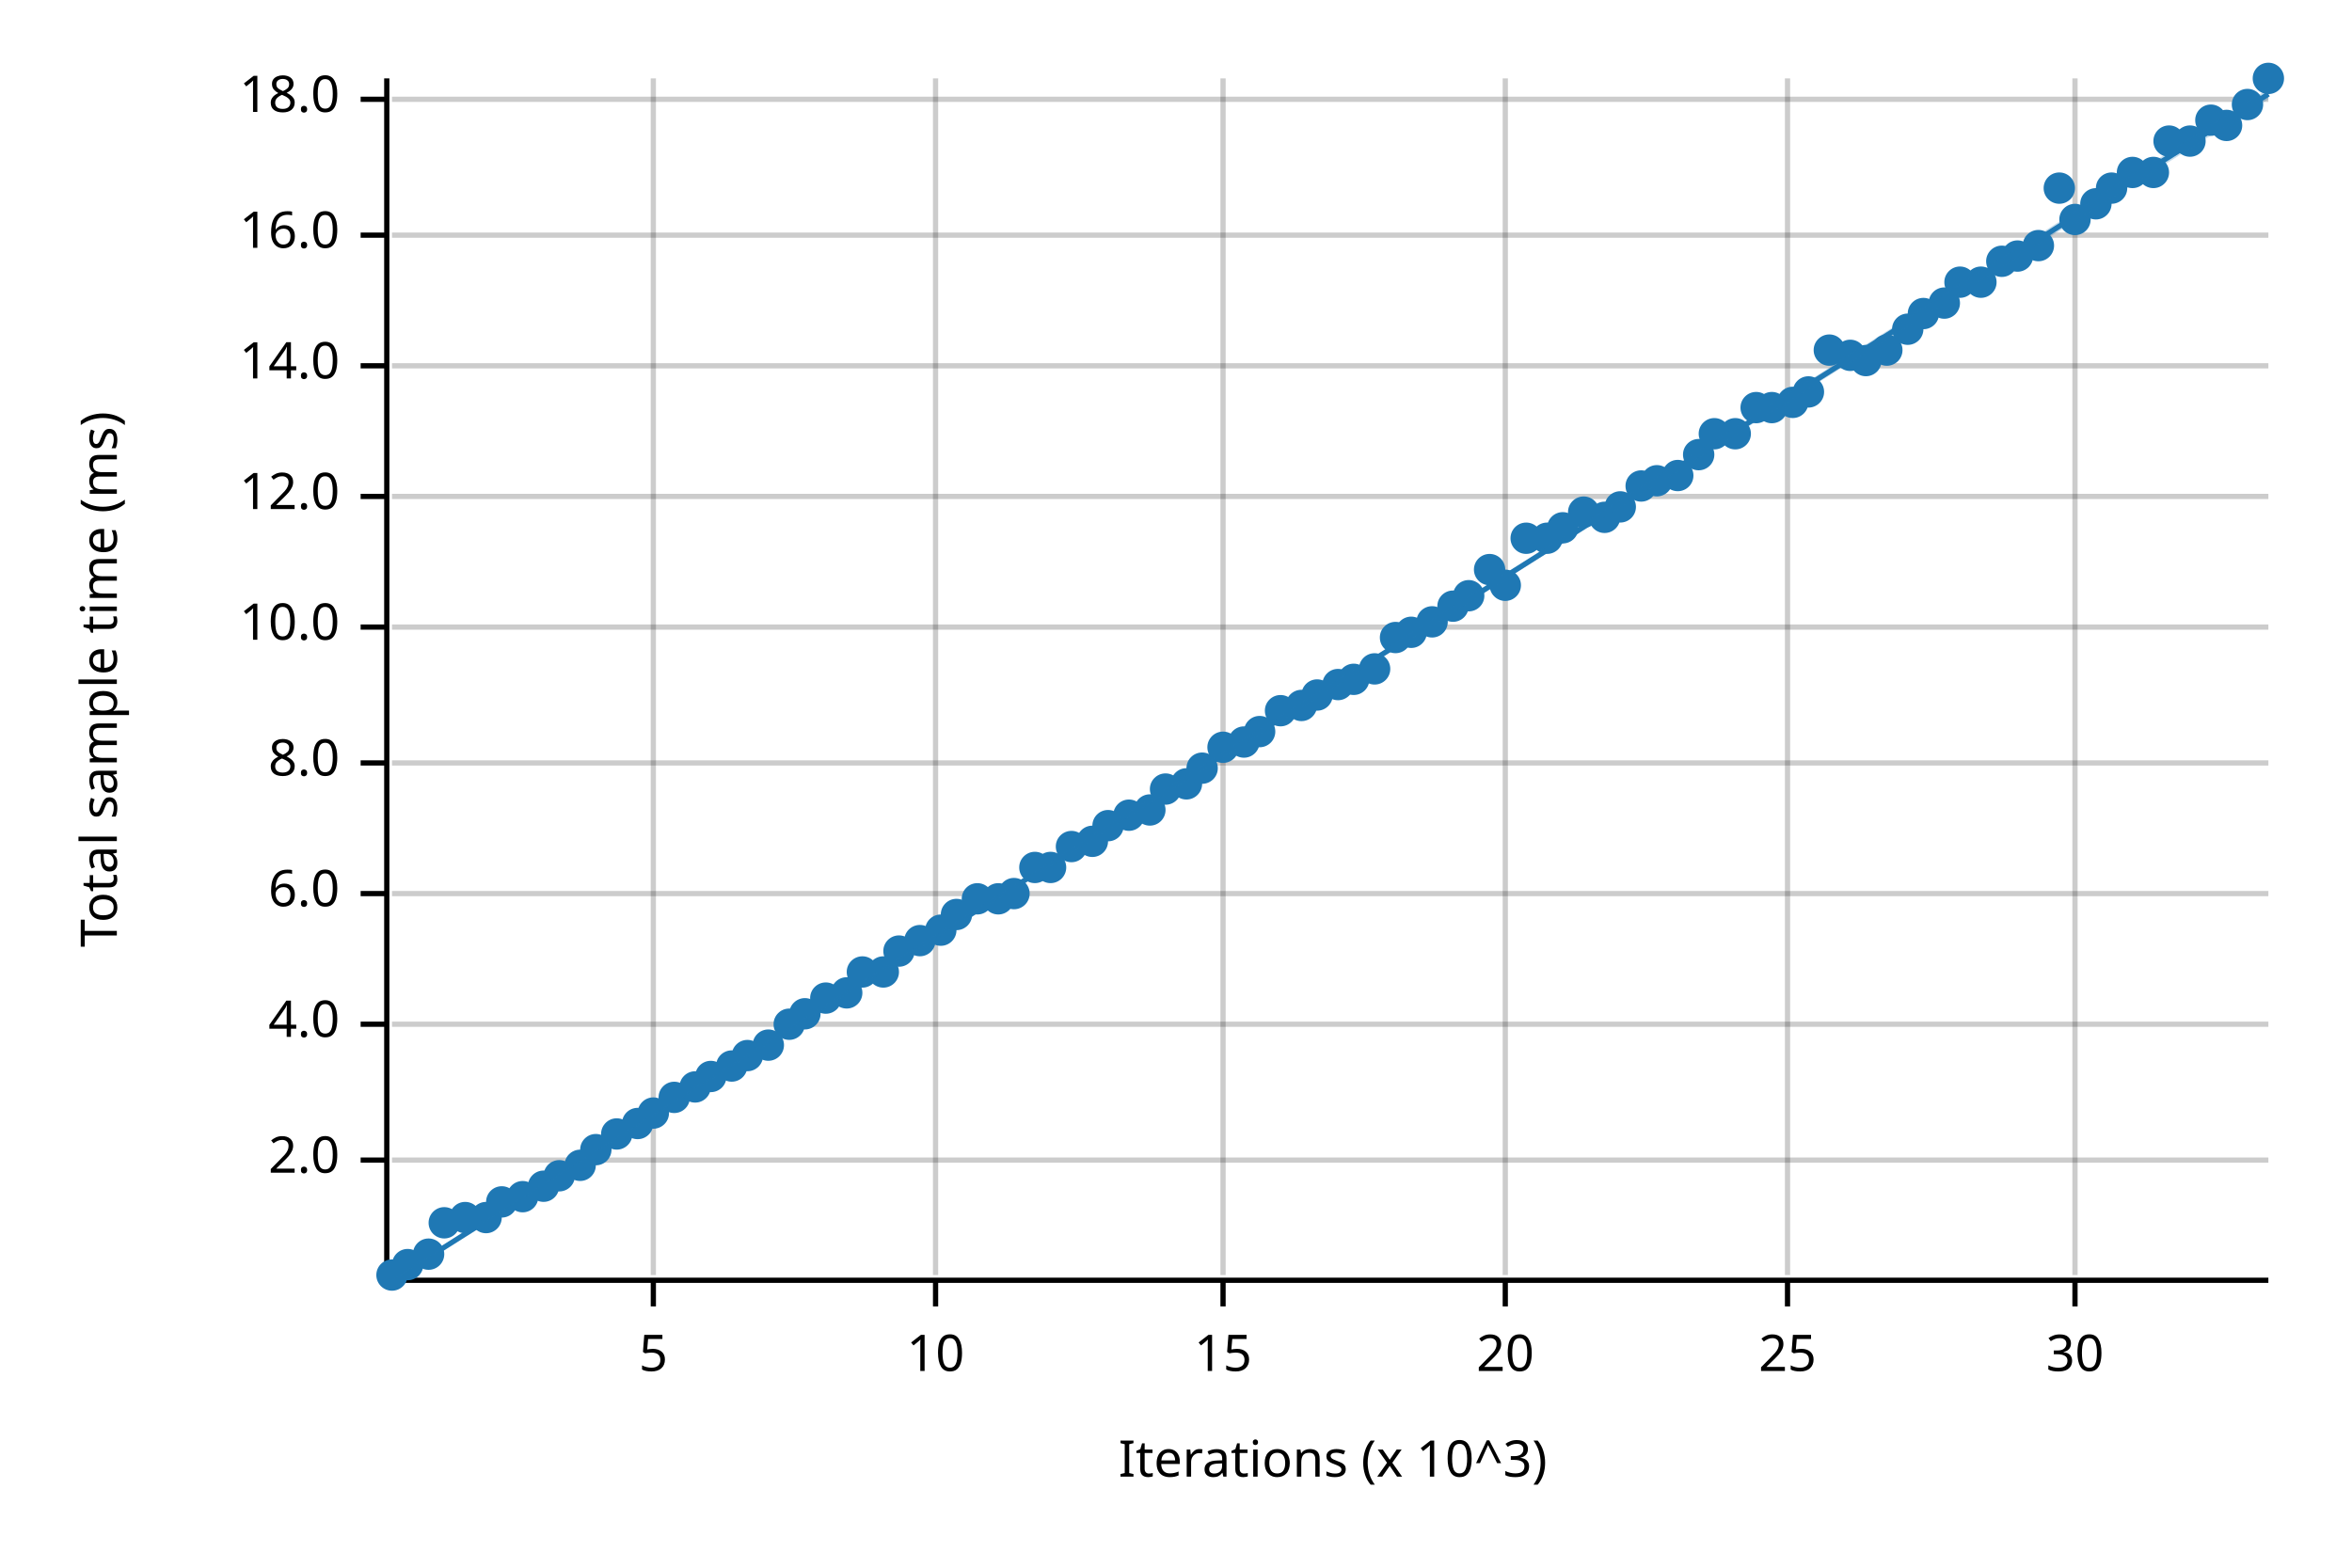
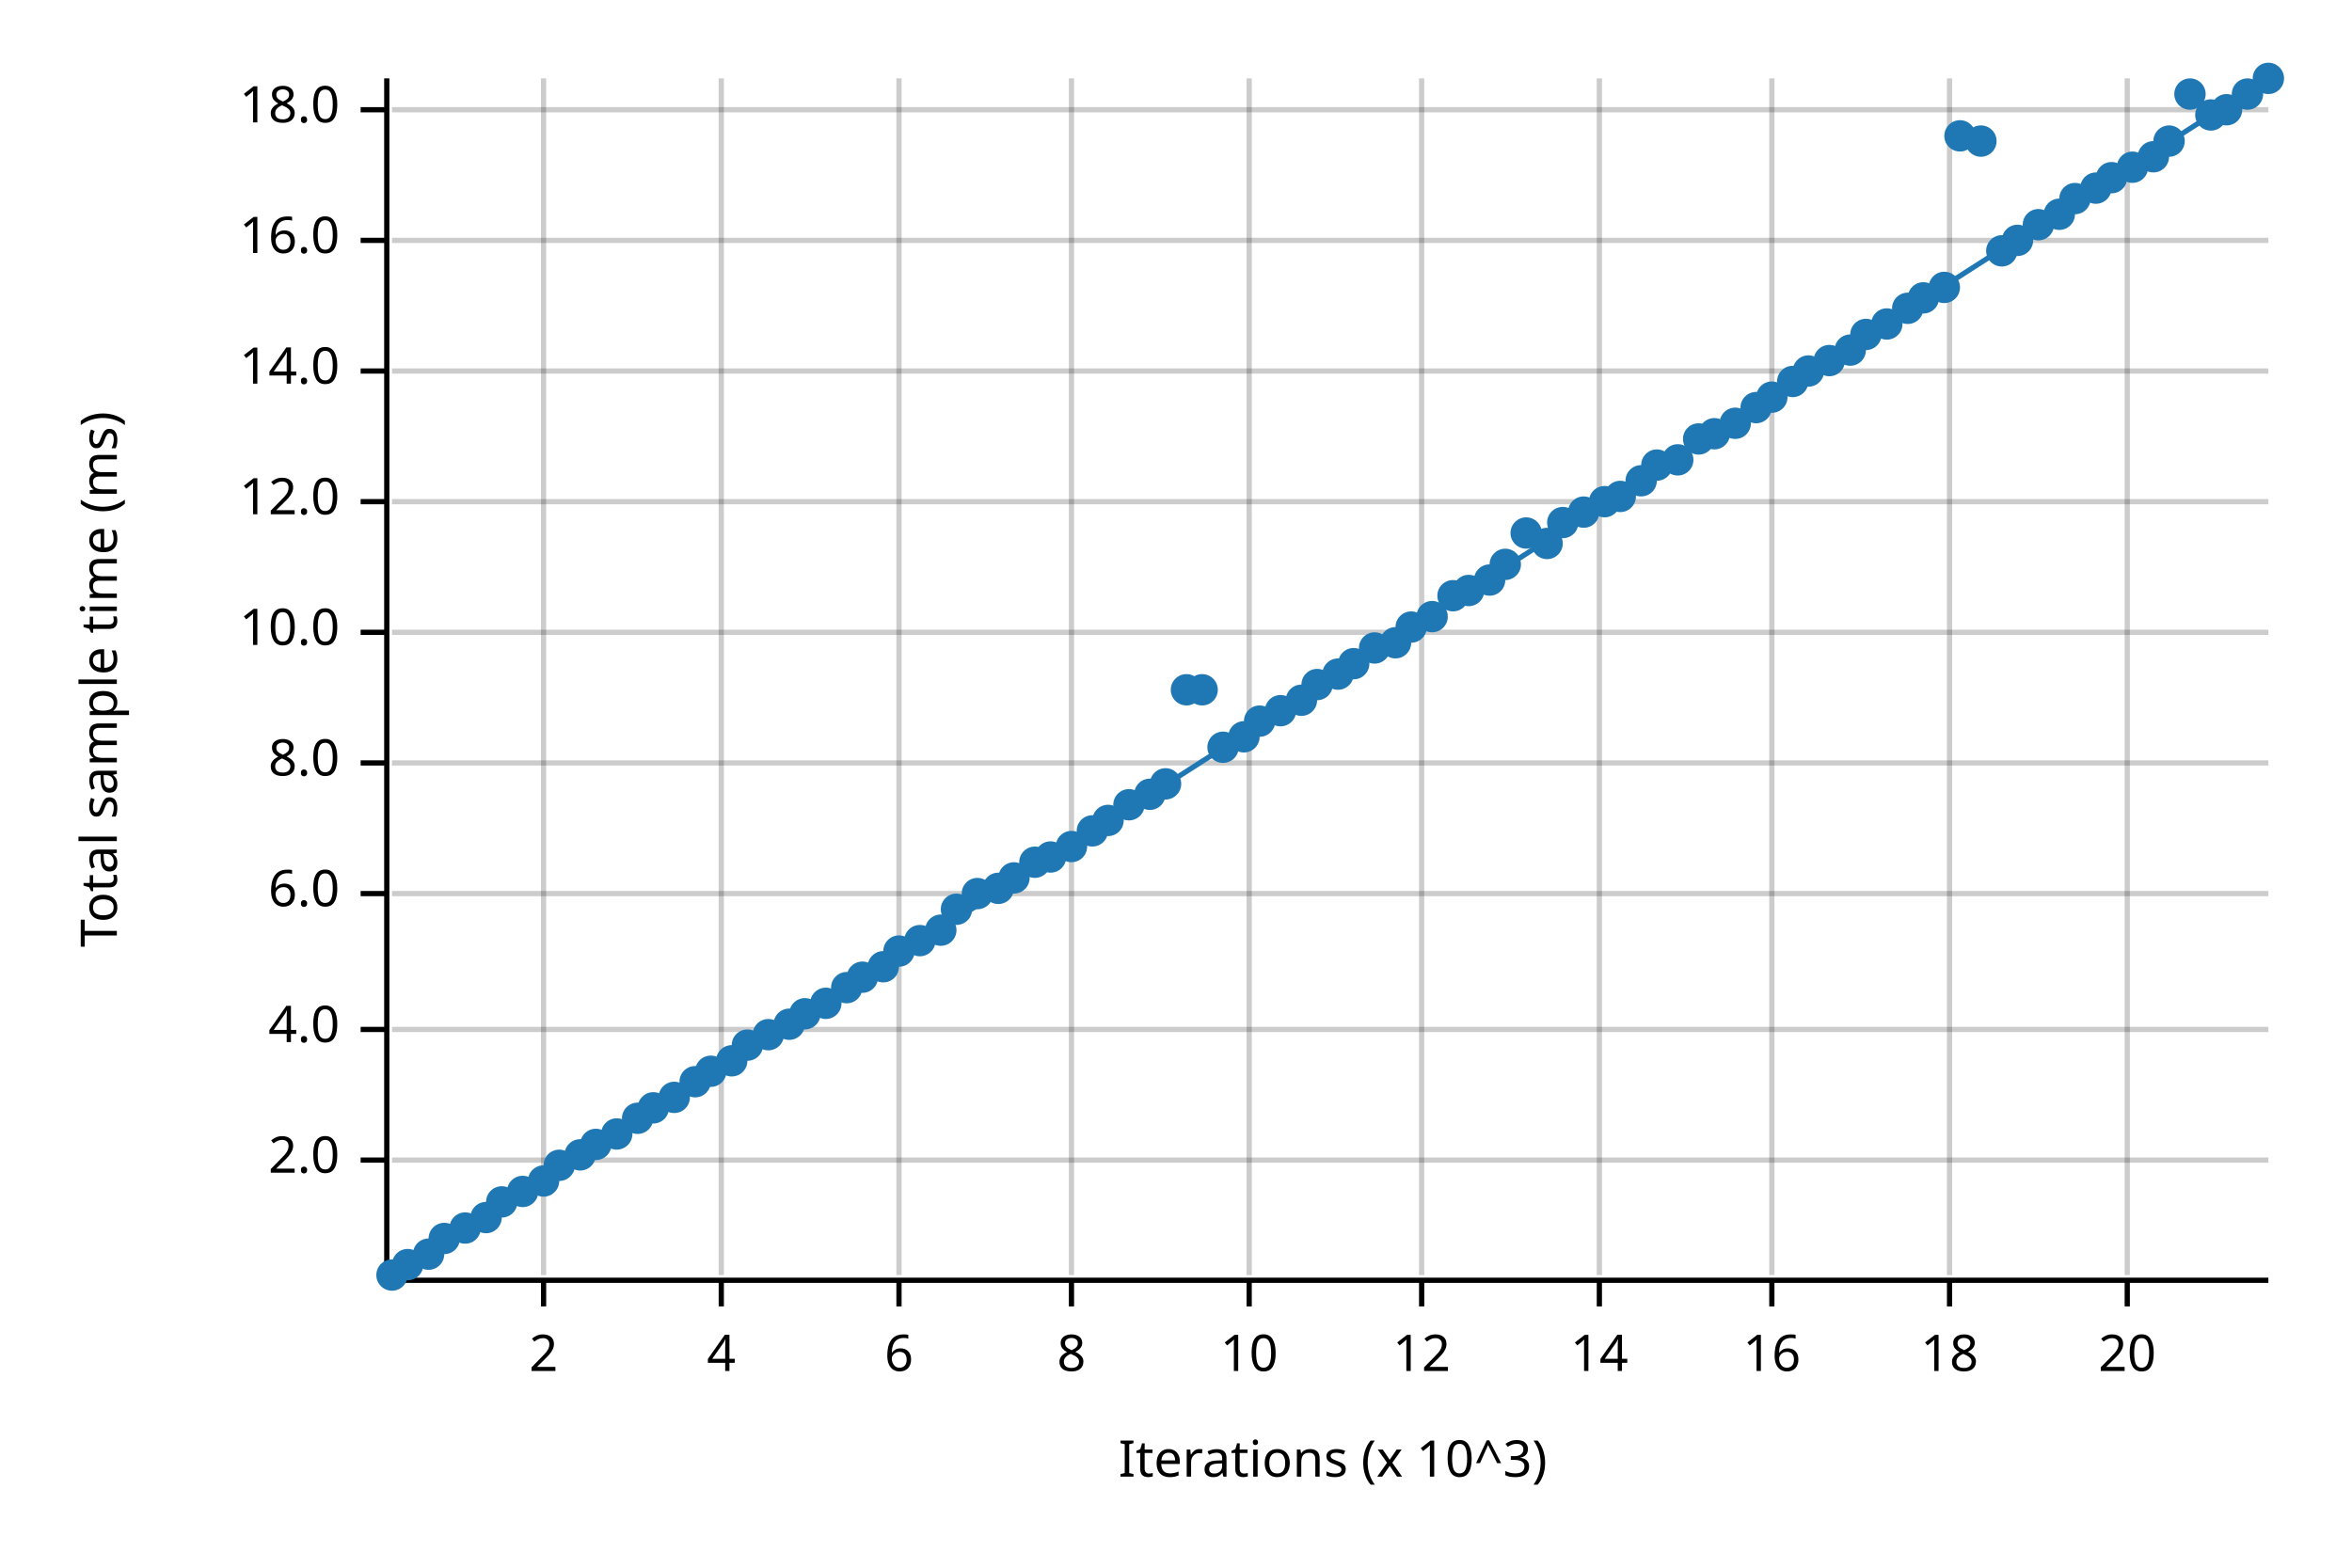
<svg xmlns="http://www.w3.org/2000/svg" width="450" height="300" viewBox="0 0 450 300">
  <text x="15" y="130" dy="0.76em" text-anchor="middle" font-family="sans-serif" font-size="9.677" opacity="1" fill="#000000" transform="rotate(270, 15, 130)">
Total sample time (ms)
</text>
  <text x="255" y="285" dy="-0.5ex" text-anchor="middle" font-family="sans-serif" font-size="9.677" opacity="1" fill="#000000">
Iterations (x 10^3)
</text>
-   <line opacity="0.2" stroke="#000000" stroke-width="1" x1="125" y1="244" x2="125" y2="15" />
-   <line opacity="0.2" stroke="#000000" stroke-width="1" x1="179" y1="244" x2="179" y2="15" />
-   <line opacity="0.2" stroke="#000000" stroke-width="1" x1="234" y1="244" x2="234" y2="15" />
-   <line opacity="0.2" stroke="#000000" stroke-width="1" x1="288" y1="244" x2="288" y2="15" />
-   <line opacity="0.2" stroke="#000000" stroke-width="1" x1="342" y1="244" x2="342" y2="15" />
-   <line opacity="0.2" stroke="#000000" stroke-width="1" x1="397" y1="244" x2="397" y2="15" />
+   <line opacity="0.2" stroke="#000000" stroke-width="1" x1="104" y1="244" x2="104" y2="15" />
+   <line opacity="0.2" stroke="#000000" stroke-width="1" x1="138" y1="244" x2="138" y2="15" />
+   <line opacity="0.2" stroke="#000000" stroke-width="1" x1="172" y1="244" x2="172" y2="15" />
+   <line opacity="0.2" stroke="#000000" stroke-width="1" x1="205" y1="244" x2="205" y2="15" />
+   <line opacity="0.2" stroke="#000000" stroke-width="1" x1="239" y1="244" x2="239" y2="15" />
+   <line opacity="0.2" stroke="#000000" stroke-width="1" x1="272" y1="244" x2="272" y2="15" />
+   <line opacity="0.2" stroke="#000000" stroke-width="1" x1="306" y1="244" x2="306" y2="15" />
+   <line opacity="0.2" stroke="#000000" stroke-width="1" x1="339" y1="244" x2="339" y2="15" />
+   <line opacity="0.2" stroke="#000000" stroke-width="1" x1="373" y1="244" x2="373" y2="15" />
+   <line opacity="0.2" stroke="#000000" stroke-width="1" x1="407" y1="244" x2="407" y2="15" />
  <line opacity="0.2" stroke="#000000" stroke-width="1" x1="75" y1="222" x2="434" y2="222" />
-   <line opacity="0.2" stroke="#000000" stroke-width="1" x1="75" y1="196" x2="434" y2="196" />
+   <line opacity="0.2" stroke="#000000" stroke-width="1" x1="75" y1="197" x2="434" y2="197" />
  <line opacity="0.2" stroke="#000000" stroke-width="1" x1="75" y1="171" x2="434" y2="171" />
  <line opacity="0.2" stroke="#000000" stroke-width="1" x1="75" y1="146" x2="434" y2="146" />
-   <line opacity="0.2" stroke="#000000" stroke-width="1" x1="75" y1="120" x2="434" y2="120" />
-   <line opacity="0.2" stroke="#000000" stroke-width="1" x1="75" y1="95" x2="434" y2="95" />
-   <line opacity="0.2" stroke="#000000" stroke-width="1" x1="75" y1="70" x2="434" y2="70" />
-   <line opacity="0.2" stroke="#000000" stroke-width="1" x1="75" y1="45" x2="434" y2="45" />
-   <line opacity="0.2" stroke="#000000" stroke-width="1" x1="75" y1="19" x2="434" y2="19" />
+   <line opacity="0.2" stroke="#000000" stroke-width="1" x1="75" y1="121" x2="434" y2="121" />
+   <line opacity="0.2" stroke="#000000" stroke-width="1" x1="75" y1="96" x2="434" y2="96" />
+   <line opacity="0.2" stroke="#000000" stroke-width="1" x1="75" y1="71" x2="434" y2="71" />
+   <line opacity="0.2" stroke="#000000" stroke-width="1" x1="75" y1="46" x2="434" y2="46" />
+   <line opacity="0.2" stroke="#000000" stroke-width="1" x1="75" y1="21" x2="434" y2="21" />
  <polyline fill="none" opacity="1" stroke="#000000" stroke-width="1" points="74,15 74,244 " />
  <text x="65" y="222" dy="0.5ex" text-anchor="end" font-family="sans-serif" font-size="9.677" opacity="1" fill="#000000">
2.0
</text>
  <polyline fill="none" opacity="1" stroke="#000000" stroke-width="1" points="69,222 74,222 " />
-   <text x="65" y="196" dy="0.5ex" text-anchor="end" font-family="sans-serif" font-size="9.677" opacity="1" fill="#000000">
+   <text x="65" y="197" dy="0.5ex" text-anchor="end" font-family="sans-serif" font-size="9.677" opacity="1" fill="#000000">
4.0
</text>
-   <polyline fill="none" opacity="1" stroke="#000000" stroke-width="1" points="69,196 74,196 " />
+   <polyline fill="none" opacity="1" stroke="#000000" stroke-width="1" points="69,197 74,197 " />
  <text x="65" y="171" dy="0.5ex" text-anchor="end" font-family="sans-serif" font-size="9.677" opacity="1" fill="#000000">
6.0
</text>
  <polyline fill="none" opacity="1" stroke="#000000" stroke-width="1" points="69,171 74,171 " />
  <text x="65" y="146" dy="0.5ex" text-anchor="end" font-family="sans-serif" font-size="9.677" opacity="1" fill="#000000">
8.0
</text>
  <polyline fill="none" opacity="1" stroke="#000000" stroke-width="1" points="69,146 74,146 " />
-   <text x="65" y="120" dy="0.5ex" text-anchor="end" font-family="sans-serif" font-size="9.677" opacity="1" fill="#000000">
+   <text x="65" y="121" dy="0.5ex" text-anchor="end" font-family="sans-serif" font-size="9.677" opacity="1" fill="#000000">
10.0
</text>
-   <polyline fill="none" opacity="1" stroke="#000000" stroke-width="1" points="69,120 74,120 " />
-   <text x="65" y="95" dy="0.5ex" text-anchor="end" font-family="sans-serif" font-size="9.677" opacity="1" fill="#000000">
+   <polyline fill="none" opacity="1" stroke="#000000" stroke-width="1" points="69,121 74,121 " />
+   <text x="65" y="96" dy="0.5ex" text-anchor="end" font-family="sans-serif" font-size="9.677" opacity="1" fill="#000000">
12.0
</text>
-   <polyline fill="none" opacity="1" stroke="#000000" stroke-width="1" points="69,95 74,95 " />
-   <text x="65" y="70" dy="0.5ex" text-anchor="end" font-family="sans-serif" font-size="9.677" opacity="1" fill="#000000">
+   <polyline fill="none" opacity="1" stroke="#000000" stroke-width="1" points="69,96 74,96 " />
+   <text x="65" y="71" dy="0.5ex" text-anchor="end" font-family="sans-serif" font-size="9.677" opacity="1" fill="#000000">
14.0
</text>
-   <polyline fill="none" opacity="1" stroke="#000000" stroke-width="1" points="69,70 74,70 " />
-   <text x="65" y="45" dy="0.5ex" text-anchor="end" font-family="sans-serif" font-size="9.677" opacity="1" fill="#000000">
+   <polyline fill="none" opacity="1" stroke="#000000" stroke-width="1" points="69,71 74,71 " />
+   <text x="65" y="46" dy="0.5ex" text-anchor="end" font-family="sans-serif" font-size="9.677" opacity="1" fill="#000000">
16.0
</text>
-   <polyline fill="none" opacity="1" stroke="#000000" stroke-width="1" points="69,45 74,45 " />
-   <text x="65" y="19" dy="0.5ex" text-anchor="end" font-family="sans-serif" font-size="9.677" opacity="1" fill="#000000">
+   <polyline fill="none" opacity="1" stroke="#000000" stroke-width="1" points="69,46 74,46 " />
+   <text x="65" y="21" dy="0.5ex" text-anchor="end" font-family="sans-serif" font-size="9.677" opacity="1" fill="#000000">
18.0
</text>
-   <polyline fill="none" opacity="1" stroke="#000000" stroke-width="1" points="69,19 74,19 " />
+   <polyline fill="none" opacity="1" stroke="#000000" stroke-width="1" points="69,21 74,21 " />
  <polyline fill="none" opacity="1" stroke="#000000" stroke-width="1" points="75,245 434,245 " />
-   <text x="125" y="255" dy="0.76em" text-anchor="middle" font-family="sans-serif" font-size="9.677" opacity="1" fill="#000000">
- 5
- </text>
-   <polyline fill="none" opacity="1" stroke="#000000" stroke-width="1" points="125,245 125,250 " />
-   <text x="179" y="255" dy="0.76em" text-anchor="middle" font-family="sans-serif" font-size="9.677" opacity="1" fill="#000000">
+   <text x="104" y="255" dy="0.76em" text-anchor="middle" font-family="sans-serif" font-size="9.677" opacity="1" fill="#000000">
+ 2
+ </text>
+   <polyline fill="none" opacity="1" stroke="#000000" stroke-width="1" points="104,245 104,250 " />
+   <text x="138" y="255" dy="0.76em" text-anchor="middle" font-family="sans-serif" font-size="9.677" opacity="1" fill="#000000">
+ 4
+ </text>
+   <polyline fill="none" opacity="1" stroke="#000000" stroke-width="1" points="138,245 138,250 " />
+   <text x="172" y="255" dy="0.76em" text-anchor="middle" font-family="sans-serif" font-size="9.677" opacity="1" fill="#000000">
+ 6
+ </text>
+   <polyline fill="none" opacity="1" stroke="#000000" stroke-width="1" points="172,245 172,250 " />
+   <text x="205" y="255" dy="0.76em" text-anchor="middle" font-family="sans-serif" font-size="9.677" opacity="1" fill="#000000">
+ 8
+ </text>
+   <polyline fill="none" opacity="1" stroke="#000000" stroke-width="1" points="205,245 205,250 " />
+   <text x="239" y="255" dy="0.76em" text-anchor="middle" font-family="sans-serif" font-size="9.677" opacity="1" fill="#000000">
10
</text>
-   <polyline fill="none" opacity="1" stroke="#000000" stroke-width="1" points="179,245 179,250 " />
-   <text x="234" y="255" dy="0.76em" text-anchor="middle" font-family="sans-serif" font-size="9.677" opacity="1" fill="#000000">
- 15
- </text>
-   <polyline fill="none" opacity="1" stroke="#000000" stroke-width="1" points="234,245 234,250 " />
-   <text x="288" y="255" dy="0.76em" text-anchor="middle" font-family="sans-serif" font-size="9.677" opacity="1" fill="#000000">
+   <polyline fill="none" opacity="1" stroke="#000000" stroke-width="1" points="239,245 239,250 " />
+   <text x="272" y="255" dy="0.76em" text-anchor="middle" font-family="sans-serif" font-size="9.677" opacity="1" fill="#000000">
+ 12
+ </text>
+   <polyline fill="none" opacity="1" stroke="#000000" stroke-width="1" points="272,245 272,250 " />
+   <text x="306" y="255" dy="0.76em" text-anchor="middle" font-family="sans-serif" font-size="9.677" opacity="1" fill="#000000">
+ 14
+ </text>
+   <polyline fill="none" opacity="1" stroke="#000000" stroke-width="1" points="306,245 306,250 " />
+   <text x="339" y="255" dy="0.76em" text-anchor="middle" font-family="sans-serif" font-size="9.677" opacity="1" fill="#000000">
+ 16
+ </text>
+   <polyline fill="none" opacity="1" stroke="#000000" stroke-width="1" points="339,245 339,250 " />
+   <text x="373" y="255" dy="0.76em" text-anchor="middle" font-family="sans-serif" font-size="9.677" opacity="1" fill="#000000">
+ 18
+ </text>
+   <polyline fill="none" opacity="1" stroke="#000000" stroke-width="1" points="373,245 373,250 " />
+   <text x="407" y="255" dy="0.76em" text-anchor="middle" font-family="sans-serif" font-size="9.677" opacity="1" fill="#000000">
20
</text>
-   <polyline fill="none" opacity="1" stroke="#000000" stroke-width="1" points="288,245 288,250 " />
-   <text x="342" y="255" dy="0.76em" text-anchor="middle" font-family="sans-serif" font-size="9.677" opacity="1" fill="#000000">
- 25
- </text>
-   <polyline fill="none" opacity="1" stroke="#000000" stroke-width="1" points="342,245 342,250 " />
-   <text x="397" y="255" dy="0.76em" text-anchor="middle" font-family="sans-serif" font-size="9.677" opacity="1" fill="#000000">
- 30
- </text>
-   <polyline fill="none" opacity="1" stroke="#000000" stroke-width="1" points="397,245 397,250 " />
+   <polyline fill="none" opacity="1" stroke="#000000" stroke-width="1" points="407,245 407,250 " />
  <circle cx="75" cy="244" r="3" opacity="1" fill="#1F78B4" stroke="none" stroke-width="1" />
  <circle cx="78" cy="242" r="3" opacity="1" fill="#1F78B4" stroke="none" stroke-width="1" />
  <circle cx="82" cy="240" r="3" opacity="1" fill="#1F78B4" stroke="none" stroke-width="1" />
-   <circle cx="85" cy="234" r="3" opacity="1" fill="#1F78B4" stroke="none" stroke-width="1" />
-   <circle cx="89" cy="233" r="3" opacity="1" fill="#1F78B4" stroke="none" stroke-width="1" />
+   <circle cx="85" cy="237" r="3" opacity="1" fill="#1F78B4" stroke="none" stroke-width="1" />
+   <circle cx="89" cy="235" r="3" opacity="1" fill="#1F78B4" stroke="none" stroke-width="1" />
  <circle cx="93" cy="233" r="3" opacity="1" fill="#1F78B4" stroke="none" stroke-width="1" />
  <circle cx="96" cy="230" r="3" opacity="1" fill="#1F78B4" stroke="none" stroke-width="1" />
-   <circle cx="100" cy="229" r="3" opacity="1" fill="#1F78B4" stroke="none" stroke-width="1" />
-   <circle cx="104" cy="227" r="3" opacity="1" fill="#1F78B4" stroke="none" stroke-width="1" />
-   <circle cx="107" cy="225" r="3" opacity="1" fill="#1F78B4" stroke="none" stroke-width="1" />
-   <circle cx="111" cy="223" r="3" opacity="1" fill="#1F78B4" stroke="none" stroke-width="1" />
-   <circle cx="114" cy="220" r="3" opacity="1" fill="#1F78B4" stroke="none" stroke-width="1" />
+   <circle cx="100" cy="228" r="3" opacity="1" fill="#1F78B4" stroke="none" stroke-width="1" />
+   <circle cx="104" cy="226" r="3" opacity="1" fill="#1F78B4" stroke="none" stroke-width="1" />
+   <circle cx="107" cy="223" r="3" opacity="1" fill="#1F78B4" stroke="none" stroke-width="1" />
+   <circle cx="111" cy="221" r="3" opacity="1" fill="#1F78B4" stroke="none" stroke-width="1" />
+   <circle cx="114" cy="219" r="3" opacity="1" fill="#1F78B4" stroke="none" stroke-width="1" />
  <circle cx="118" cy="217" r="3" opacity="1" fill="#1F78B4" stroke="none" stroke-width="1" />
-   <circle cx="122" cy="215" r="3" opacity="1" fill="#1F78B4" stroke="none" stroke-width="1" />
-   <circle cx="125" cy="213" r="3" opacity="1" fill="#1F78B4" stroke="none" stroke-width="1" />
+   <circle cx="122" cy="214" r="3" opacity="1" fill="#1F78B4" stroke="none" stroke-width="1" />
+   <circle cx="125" cy="212" r="3" opacity="1" fill="#1F78B4" stroke="none" stroke-width="1" />
  <circle cx="129" cy="210" r="3" opacity="1" fill="#1F78B4" stroke="none" stroke-width="1" />
-   <circle cx="133" cy="208" r="3" opacity="1" fill="#1F78B4" stroke="none" stroke-width="1" />
-   <circle cx="136" cy="206" r="3" opacity="1" fill="#1F78B4" stroke="none" stroke-width="1" />
-   <circle cx="140" cy="204" r="3" opacity="1" fill="#1F78B4" stroke="none" stroke-width="1" />
-   <circle cx="143" cy="202" r="3" opacity="1" fill="#1F78B4" stroke="none" stroke-width="1" />
-   <circle cx="147" cy="200" r="3" opacity="1" fill="#1F78B4" stroke="none" stroke-width="1" />
+   <circle cx="133" cy="207" r="3" opacity="1" fill="#1F78B4" stroke="none" stroke-width="1" />
+   <circle cx="136" cy="205" r="3" opacity="1" fill="#1F78B4" stroke="none" stroke-width="1" />
+   <circle cx="140" cy="203" r="3" opacity="1" fill="#1F78B4" stroke="none" stroke-width="1" />
+   <circle cx="143" cy="200" r="3" opacity="1" fill="#1F78B4" stroke="none" stroke-width="1" />
+   <circle cx="147" cy="198" r="3" opacity="1" fill="#1F78B4" stroke="none" stroke-width="1" />
  <circle cx="151" cy="196" r="3" opacity="1" fill="#1F78B4" stroke="none" stroke-width="1" />
  <circle cx="154" cy="194" r="3" opacity="1" fill="#1F78B4" stroke="none" stroke-width="1" />
-   <circle cx="158" cy="191" r="3" opacity="1" fill="#1F78B4" stroke="none" stroke-width="1" />
-   <circle cx="162" cy="190" r="3" opacity="1" fill="#1F78B4" stroke="none" stroke-width="1" />
-   <circle cx="165" cy="186" r="3" opacity="1" fill="#1F78B4" stroke="none" stroke-width="1" />
-   <circle cx="169" cy="186" r="3" opacity="1" fill="#1F78B4" stroke="none" stroke-width="1" />
+   <circle cx="158" cy="192" r="3" opacity="1" fill="#1F78B4" stroke="none" stroke-width="1" />
+   <circle cx="162" cy="189" r="3" opacity="1" fill="#1F78B4" stroke="none" stroke-width="1" />
+   <circle cx="165" cy="187" r="3" opacity="1" fill="#1F78B4" stroke="none" stroke-width="1" />
+   <circle cx="169" cy="185" r="3" opacity="1" fill="#1F78B4" stroke="none" stroke-width="1" />
  <circle cx="172" cy="182" r="3" opacity="1" fill="#1F78B4" stroke="none" stroke-width="1" />
  <circle cx="176" cy="180" r="3" opacity="1" fill="#1F78B4" stroke="none" stroke-width="1" />
  <circle cx="180" cy="178" r="3" opacity="1" fill="#1F78B4" stroke="none" stroke-width="1" />
-   <circle cx="183" cy="175" r="3" opacity="1" fill="#1F78B4" stroke="none" stroke-width="1" />
-   <circle cx="187" cy="172" r="3" opacity="1" fill="#1F78B4" stroke="none" stroke-width="1" />
-   <circle cx="191" cy="172" r="3" opacity="1" fill="#1F78B4" stroke="none" stroke-width="1" />
-   <circle cx="194" cy="171" r="3" opacity="1" fill="#1F78B4" stroke="none" stroke-width="1" />
-   <circle cx="198" cy="166" r="3" opacity="1" fill="#1F78B4" stroke="none" stroke-width="1" />
-   <circle cx="201" cy="166" r="3" opacity="1" fill="#1F78B4" stroke="none" stroke-width="1" />
+   <circle cx="183" cy="174" r="3" opacity="1" fill="#1F78B4" stroke="none" stroke-width="1" />
+   <circle cx="187" cy="171" r="3" opacity="1" fill="#1F78B4" stroke="none" stroke-width="1" />
+   <circle cx="191" cy="170" r="3" opacity="1" fill="#1F78B4" stroke="none" stroke-width="1" />
+   <circle cx="194" cy="168" r="3" opacity="1" fill="#1F78B4" stroke="none" stroke-width="1" />
+   <circle cx="198" cy="165" r="3" opacity="1" fill="#1F78B4" stroke="none" stroke-width="1" />
+   <circle cx="201" cy="164" r="3" opacity="1" fill="#1F78B4" stroke="none" stroke-width="1" />
  <circle cx="205" cy="162" r="3" opacity="1" fill="#1F78B4" stroke="none" stroke-width="1" />
-   <circle cx="209" cy="161" r="3" opacity="1" fill="#1F78B4" stroke="none" stroke-width="1" />
-   <circle cx="212" cy="158" r="3" opacity="1" fill="#1F78B4" stroke="none" stroke-width="1" />
-   <circle cx="216" cy="156" r="3" opacity="1" fill="#1F78B4" stroke="none" stroke-width="1" />
-   <circle cx="220" cy="155" r="3" opacity="1" fill="#1F78B4" stroke="none" stroke-width="1" />
-   <circle cx="223" cy="151" r="3" opacity="1" fill="#1F78B4" stroke="none" stroke-width="1" />
-   <circle cx="227" cy="150" r="3" opacity="1" fill="#1F78B4" stroke="none" stroke-width="1" />
-   <circle cx="230" cy="147" r="3" opacity="1" fill="#1F78B4" stroke="none" stroke-width="1" />
+   <circle cx="209" cy="159" r="3" opacity="1" fill="#1F78B4" stroke="none" stroke-width="1" />
+   <circle cx="212" cy="157" r="3" opacity="1" fill="#1F78B4" stroke="none" stroke-width="1" />
+   <circle cx="216" cy="154" r="3" opacity="1" fill="#1F78B4" stroke="none" stroke-width="1" />
+   <circle cx="220" cy="152" r="3" opacity="1" fill="#1F78B4" stroke="none" stroke-width="1" />
+   <circle cx="223" cy="150" r="3" opacity="1" fill="#1F78B4" stroke="none" stroke-width="1" />
+   <circle cx="227" cy="132" r="3" opacity="1" fill="#1F78B4" stroke="none" stroke-width="1" />
+   <circle cx="230" cy="132" r="3" opacity="1" fill="#1F78B4" stroke="none" stroke-width="1" />
  <circle cx="234" cy="143" r="3" opacity="1" fill="#1F78B4" stroke="none" stroke-width="1" />
-   <circle cx="238" cy="142" r="3" opacity="1" fill="#1F78B4" stroke="none" stroke-width="1" />
-   <circle cx="241" cy="140" r="3" opacity="1" fill="#1F78B4" stroke="none" stroke-width="1" />
+   <circle cx="238" cy="141" r="3" opacity="1" fill="#1F78B4" stroke="none" stroke-width="1" />
+   <circle cx="241" cy="138" r="3" opacity="1" fill="#1F78B4" stroke="none" stroke-width="1" />
  <circle cx="245" cy="136" r="3" opacity="1" fill="#1F78B4" stroke="none" stroke-width="1" />
-   <circle cx="249" cy="135" r="3" opacity="1" fill="#1F78B4" stroke="none" stroke-width="1" />
-   <circle cx="252" cy="133" r="3" opacity="1" fill="#1F78B4" stroke="none" stroke-width="1" />
-   <circle cx="256" cy="131" r="3" opacity="1" fill="#1F78B4" stroke="none" stroke-width="1" />
-   <circle cx="259" cy="130" r="3" opacity="1" fill="#1F78B4" stroke="none" stroke-width="1" />
-   <circle cx="263" cy="128" r="3" opacity="1" fill="#1F78B4" stroke="none" stroke-width="1" />
-   <circle cx="267" cy="122" r="3" opacity="1" fill="#1F78B4" stroke="none" stroke-width="1" />
-   <circle cx="270" cy="121" r="3" opacity="1" fill="#1F78B4" stroke="none" stroke-width="1" />
-   <circle cx="274" cy="119" r="3" opacity="1" fill="#1F78B4" stroke="none" stroke-width="1" />
-   <circle cx="278" cy="116" r="3" opacity="1" fill="#1F78B4" stroke="none" stroke-width="1" />
-   <circle cx="281" cy="114" r="3" opacity="1" fill="#1F78B4" stroke="none" stroke-width="1" />
-   <circle cx="285" cy="109" r="3" opacity="1" fill="#1F78B4" stroke="none" stroke-width="1" />
-   <circle cx="288" cy="112" r="3" opacity="1" fill="#1F78B4" stroke="none" stroke-width="1" />
-   <circle cx="292" cy="103" r="3" opacity="1" fill="#1F78B4" stroke="none" stroke-width="1" />
-   <circle cx="296" cy="103" r="3" opacity="1" fill="#1F78B4" stroke="none" stroke-width="1" />
-   <circle cx="299" cy="101" r="3" opacity="1" fill="#1F78B4" stroke="none" stroke-width="1" />
+   <circle cx="249" cy="134" r="3" opacity="1" fill="#1F78B4" stroke="none" stroke-width="1" />
+   <circle cx="252" cy="131" r="3" opacity="1" fill="#1F78B4" stroke="none" stroke-width="1" />
+   <circle cx="256" cy="129" r="3" opacity="1" fill="#1F78B4" stroke="none" stroke-width="1" />
+   <circle cx="259" cy="127" r="3" opacity="1" fill="#1F78B4" stroke="none" stroke-width="1" />
+   <circle cx="263" cy="124" r="3" opacity="1" fill="#1F78B4" stroke="none" stroke-width="1" />
+   <circle cx="267" cy="123" r="3" opacity="1" fill="#1F78B4" stroke="none" stroke-width="1" />
+   <circle cx="270" cy="120" r="3" opacity="1" fill="#1F78B4" stroke="none" stroke-width="1" />
+   <circle cx="274" cy="118" r="3" opacity="1" fill="#1F78B4" stroke="none" stroke-width="1" />
+   <circle cx="278" cy="114" r="3" opacity="1" fill="#1F78B4" stroke="none" stroke-width="1" />
+   <circle cx="281" cy="113" r="3" opacity="1" fill="#1F78B4" stroke="none" stroke-width="1" />
+   <circle cx="285" cy="111" r="3" opacity="1" fill="#1F78B4" stroke="none" stroke-width="1" />
+   <circle cx="288" cy="108" r="3" opacity="1" fill="#1F78B4" stroke="none" stroke-width="1" />
+   <circle cx="292" cy="102" r="3" opacity="1" fill="#1F78B4" stroke="none" stroke-width="1" />
+   <circle cx="296" cy="104" r="3" opacity="1" fill="#1F78B4" stroke="none" stroke-width="1" />
+   <circle cx="299" cy="100" r="3" opacity="1" fill="#1F78B4" stroke="none" stroke-width="1" />
  <circle cx="303" cy="98" r="3" opacity="1" fill="#1F78B4" stroke="none" stroke-width="1" />
-   <circle cx="307" cy="99" r="3" opacity="1" fill="#1F78B4" stroke="none" stroke-width="1" />
-   <circle cx="310" cy="97" r="3" opacity="1" fill="#1F78B4" stroke="none" stroke-width="1" />
-   <circle cx="314" cy="93" r="3" opacity="1" fill="#1F78B4" stroke="none" stroke-width="1" />
-   <circle cx="317" cy="92" r="3" opacity="1" fill="#1F78B4" stroke="none" stroke-width="1" />
-   <circle cx="321" cy="91" r="3" opacity="1" fill="#1F78B4" stroke="none" stroke-width="1" />
-   <circle cx="325" cy="87" r="3" opacity="1" fill="#1F78B4" stroke="none" stroke-width="1" />
+   <circle cx="307" cy="96" r="3" opacity="1" fill="#1F78B4" stroke="none" stroke-width="1" />
+   <circle cx="310" cy="95" r="3" opacity="1" fill="#1F78B4" stroke="none" stroke-width="1" />
+   <circle cx="314" cy="92" r="3" opacity="1" fill="#1F78B4" stroke="none" stroke-width="1" />
+   <circle cx="317" cy="89" r="3" opacity="1" fill="#1F78B4" stroke="none" stroke-width="1" />
+   <circle cx="321" cy="88" r="3" opacity="1" fill="#1F78B4" stroke="none" stroke-width="1" />
+   <circle cx="325" cy="84" r="3" opacity="1" fill="#1F78B4" stroke="none" stroke-width="1" />
  <circle cx="328" cy="83" r="3" opacity="1" fill="#1F78B4" stroke="none" stroke-width="1" />
-   <circle cx="332" cy="83" r="3" opacity="1" fill="#1F78B4" stroke="none" stroke-width="1" />
+   <circle cx="332" cy="81" r="3" opacity="1" fill="#1F78B4" stroke="none" stroke-width="1" />
  <circle cx="336" cy="78" r="3" opacity="1" fill="#1F78B4" stroke="none" stroke-width="1" />
-   <circle cx="339" cy="78" r="3" opacity="1" fill="#1F78B4" stroke="none" stroke-width="1" />
-   <circle cx="343" cy="77" r="3" opacity="1" fill="#1F78B4" stroke="none" stroke-width="1" />
-   <circle cx="346" cy="75" r="3" opacity="1" fill="#1F78B4" stroke="none" stroke-width="1" />
-   <circle cx="350" cy="67" r="3" opacity="1" fill="#1F78B4" stroke="none" stroke-width="1" />
-   <circle cx="354" cy="68" r="3" opacity="1" fill="#1F78B4" stroke="none" stroke-width="1" />
-   <circle cx="357" cy="69" r="3" opacity="1" fill="#1F78B4" stroke="none" stroke-width="1" />
-   <circle cx="361" cy="67" r="3" opacity="1" fill="#1F78B4" stroke="none" stroke-width="1" />
-   <circle cx="365" cy="63" r="3" opacity="1" fill="#1F78B4" stroke="none" stroke-width="1" />
-   <circle cx="368" cy="60" r="3" opacity="1" fill="#1F78B4" stroke="none" stroke-width="1" />
-   <circle cx="372" cy="58" r="3" opacity="1" fill="#1F78B4" stroke="none" stroke-width="1" />
-   <circle cx="375" cy="54" r="3" opacity="1" fill="#1F78B4" stroke="none" stroke-width="1" />
-   <circle cx="379" cy="54" r="3" opacity="1" fill="#1F78B4" stroke="none" stroke-width="1" />
-   <circle cx="383" cy="50" r="3" opacity="1" fill="#1F78B4" stroke="none" stroke-width="1" />
-   <circle cx="386" cy="49" r="3" opacity="1" fill="#1F78B4" stroke="none" stroke-width="1" />
-   <circle cx="390" cy="47" r="3" opacity="1" fill="#1F78B4" stroke="none" stroke-width="1" />
-   <circle cx="394" cy="36" r="3" opacity="1" fill="#1F78B4" stroke="none" stroke-width="1" />
-   <circle cx="397" cy="42" r="3" opacity="1" fill="#1F78B4" stroke="none" stroke-width="1" />
-   <circle cx="401" cy="39" r="3" opacity="1" fill="#1F78B4" stroke="none" stroke-width="1" />
-   <circle cx="404" cy="36" r="3" opacity="1" fill="#1F78B4" stroke="none" stroke-width="1" />
-   <circle cx="408" cy="33" r="3" opacity="1" fill="#1F78B4" stroke="none" stroke-width="1" />
-   <circle cx="412" cy="33" r="3" opacity="1" fill="#1F78B4" stroke="none" stroke-width="1" />
+   <circle cx="339" cy="76" r="3" opacity="1" fill="#1F78B4" stroke="none" stroke-width="1" />
+   <circle cx="343" cy="73" r="3" opacity="1" fill="#1F78B4" stroke="none" stroke-width="1" />
+   <circle cx="346" cy="71" r="3" opacity="1" fill="#1F78B4" stroke="none" stroke-width="1" />
+   <circle cx="350" cy="69" r="3" opacity="1" fill="#1F78B4" stroke="none" stroke-width="1" />
+   <circle cx="354" cy="67" r="3" opacity="1" fill="#1F78B4" stroke="none" stroke-width="1" />
+   <circle cx="357" cy="64" r="3" opacity="1" fill="#1F78B4" stroke="none" stroke-width="1" />
+   <circle cx="361" cy="62" r="3" opacity="1" fill="#1F78B4" stroke="none" stroke-width="1" />
+   <circle cx="365" cy="59" r="3" opacity="1" fill="#1F78B4" stroke="none" stroke-width="1" />
+   <circle cx="368" cy="57" r="3" opacity="1" fill="#1F78B4" stroke="none" stroke-width="1" />
+   <circle cx="372" cy="55" r="3" opacity="1" fill="#1F78B4" stroke="none" stroke-width="1" />
+   <circle cx="375" cy="26" r="3" opacity="1" fill="#1F78B4" stroke="none" stroke-width="1" />
+   <circle cx="379" cy="27" r="3" opacity="1" fill="#1F78B4" stroke="none" stroke-width="1" />
+   <circle cx="383" cy="48" r="3" opacity="1" fill="#1F78B4" stroke="none" stroke-width="1" />
+   <circle cx="386" cy="46" r="3" opacity="1" fill="#1F78B4" stroke="none" stroke-width="1" />
+   <circle cx="390" cy="43" r="3" opacity="1" fill="#1F78B4" stroke="none" stroke-width="1" />
+   <circle cx="394" cy="41" r="3" opacity="1" fill="#1F78B4" stroke="none" stroke-width="1" />
+   <circle cx="397" cy="38" r="3" opacity="1" fill="#1F78B4" stroke="none" stroke-width="1" />
+   <circle cx="401" cy="36" r="3" opacity="1" fill="#1F78B4" stroke="none" stroke-width="1" />
+   <circle cx="404" cy="34" r="3" opacity="1" fill="#1F78B4" stroke="none" stroke-width="1" />
+   <circle cx="408" cy="32" r="3" opacity="1" fill="#1F78B4" stroke="none" stroke-width="1" />
+   <circle cx="412" cy="30" r="3" opacity="1" fill="#1F78B4" stroke="none" stroke-width="1" />
  <circle cx="415" cy="27" r="3" opacity="1" fill="#1F78B4" stroke="none" stroke-width="1" />
-   <circle cx="419" cy="27" r="3" opacity="1" fill="#1F78B4" stroke="none" stroke-width="1" />
-   <circle cx="423" cy="23" r="3" opacity="1" fill="#1F78B4" stroke="none" stroke-width="1" />
-   <circle cx="426" cy="24" r="3" opacity="1" fill="#1F78B4" stroke="none" stroke-width="1" />
-   <circle cx="430" cy="20" r="3" opacity="1" fill="#1F78B4" stroke="none" stroke-width="1" />
+   <circle cx="419" cy="18" r="3" opacity="1" fill="#1F78B4" stroke="none" stroke-width="1" />
+   <circle cx="423" cy="22" r="3" opacity="1" fill="#1F78B4" stroke="none" stroke-width="1" />
+   <circle cx="426" cy="21" r="3" opacity="1" fill="#1F78B4" stroke="none" stroke-width="1" />
+   <circle cx="430" cy="18" r="3" opacity="1" fill="#1F78B4" stroke="none" stroke-width="1" />
  <circle cx="434" cy="15" r="3" opacity="1" fill="#1F78B4" stroke="none" stroke-width="1" />
-   <polyline fill="none" opacity="1" stroke="#1F78B4" stroke-width="1" points="75,245 434,18 " />
-   <polygon opacity="0.25" fill="#1F78B4" points="75,245 434,19 434,17 " />
+   <polyline fill="none" opacity="1" stroke="#1F78B4" stroke-width="1" points="75,245 434,15 " />
+   <polygon opacity="0.25" fill="#1F78B4" points="75,245 434,15 434,15 " />
</svg>
